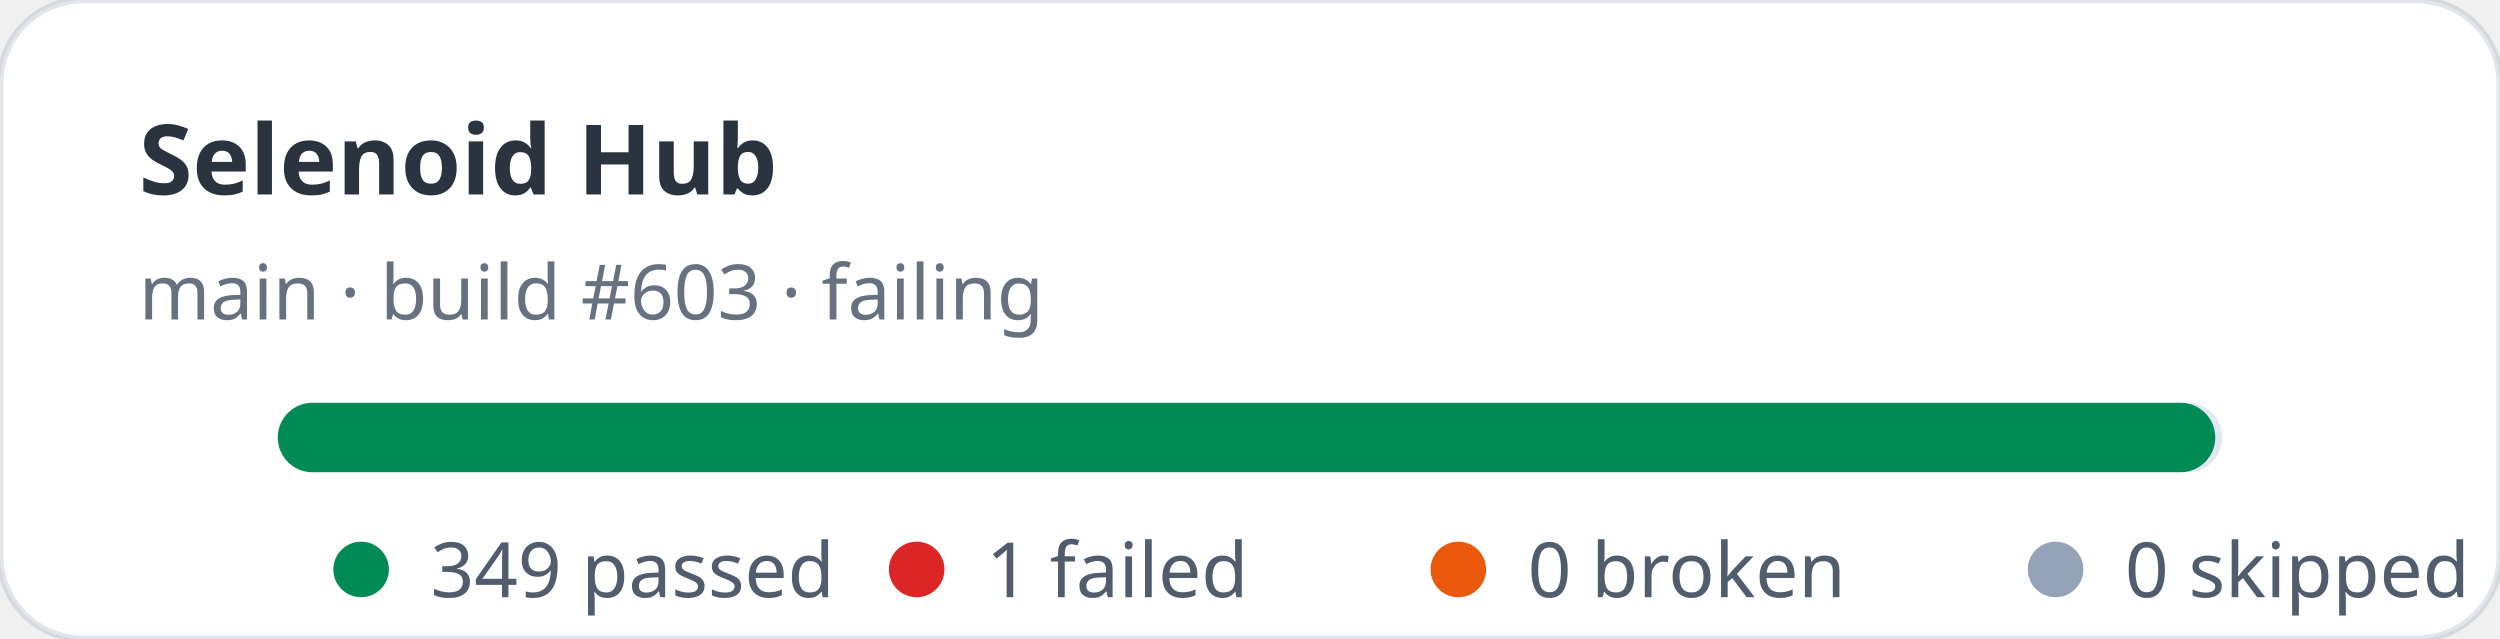
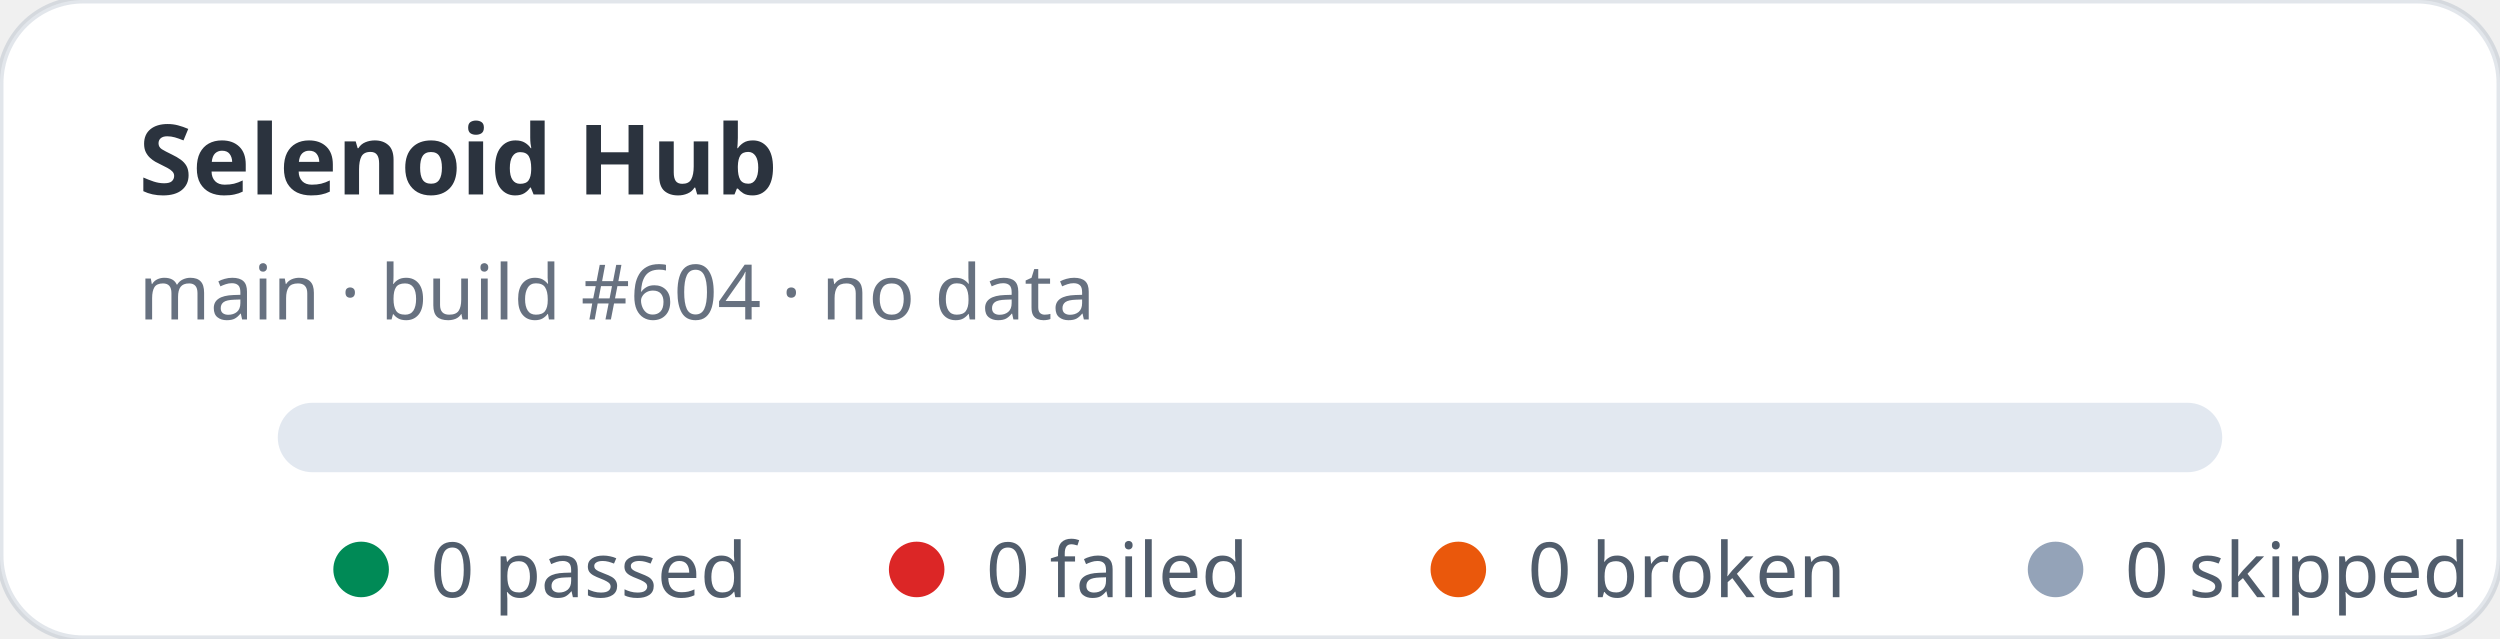
- <svg xmlns="http://www.w3.org/2000/svg" width="360" height="92" viewBox="0 0 360 92" role="img" aria-label="Selenoid Hub stats: 349 passed, 1 failed">
+ <svg xmlns="http://www.w3.org/2000/svg" width="360" height="92" viewBox="0 0 360 92" role="img" aria-label="Selenoid Hub stats: 0 passed, 0 failed">
  <rect width="360" height="92" rx="12" fill="#ffffff" stroke="rgba(11,48,86,0.12)" />
  <text x="20" y="28" fill="rgba(1,10,24,0.83)" font-family="ui-sans-serif,system-ui,sans-serif" font-size="14" font-weight="700">Selenoid Hub</text>
-   <text x="20" y="46" fill="rgba(2,19,44,0.6)" font-family="ui-sans-serif,system-ui,sans-serif" font-size="11">main · build #603 · failing</text>
+   <text x="20" y="46" fill="rgba(2,19,44,0.6)" font-family="ui-sans-serif,system-ui,sans-serif" font-size="11">main · build #604 · no data</text>
  <rect x="40" y="58" width="280" height="10" rx="5" fill="#e2e8f0" />
-   <rect x="40" y="58" width="279" height="10" rx="5" fill="#008a56" />
  <g font-family="ui-sans-serif,system-ui,sans-serif" font-size="11" fill="rgba(1,18,40,0.68)">
    <circle cx="52" cy="82" r="4" fill="#008a56" />
-     <text x="62" y="86">349 passed</text>
+     <text x="62" y="86">0 passed</text>
    <circle cx="132" cy="82" r="4" fill="#dc2626" />
-     <text x="142" y="86">1 failed</text>
+     <text x="142" y="86">0 failed</text>
    <circle cx="210" cy="82" r="4" fill="#ea580c" />
    <text x="220" y="86">0 broken</text>
    <circle cx="296" cy="82" r="4" fill="#94a3b8" />
    <text x="306" y="86">0 skipped</text>
  </g>
</svg>
